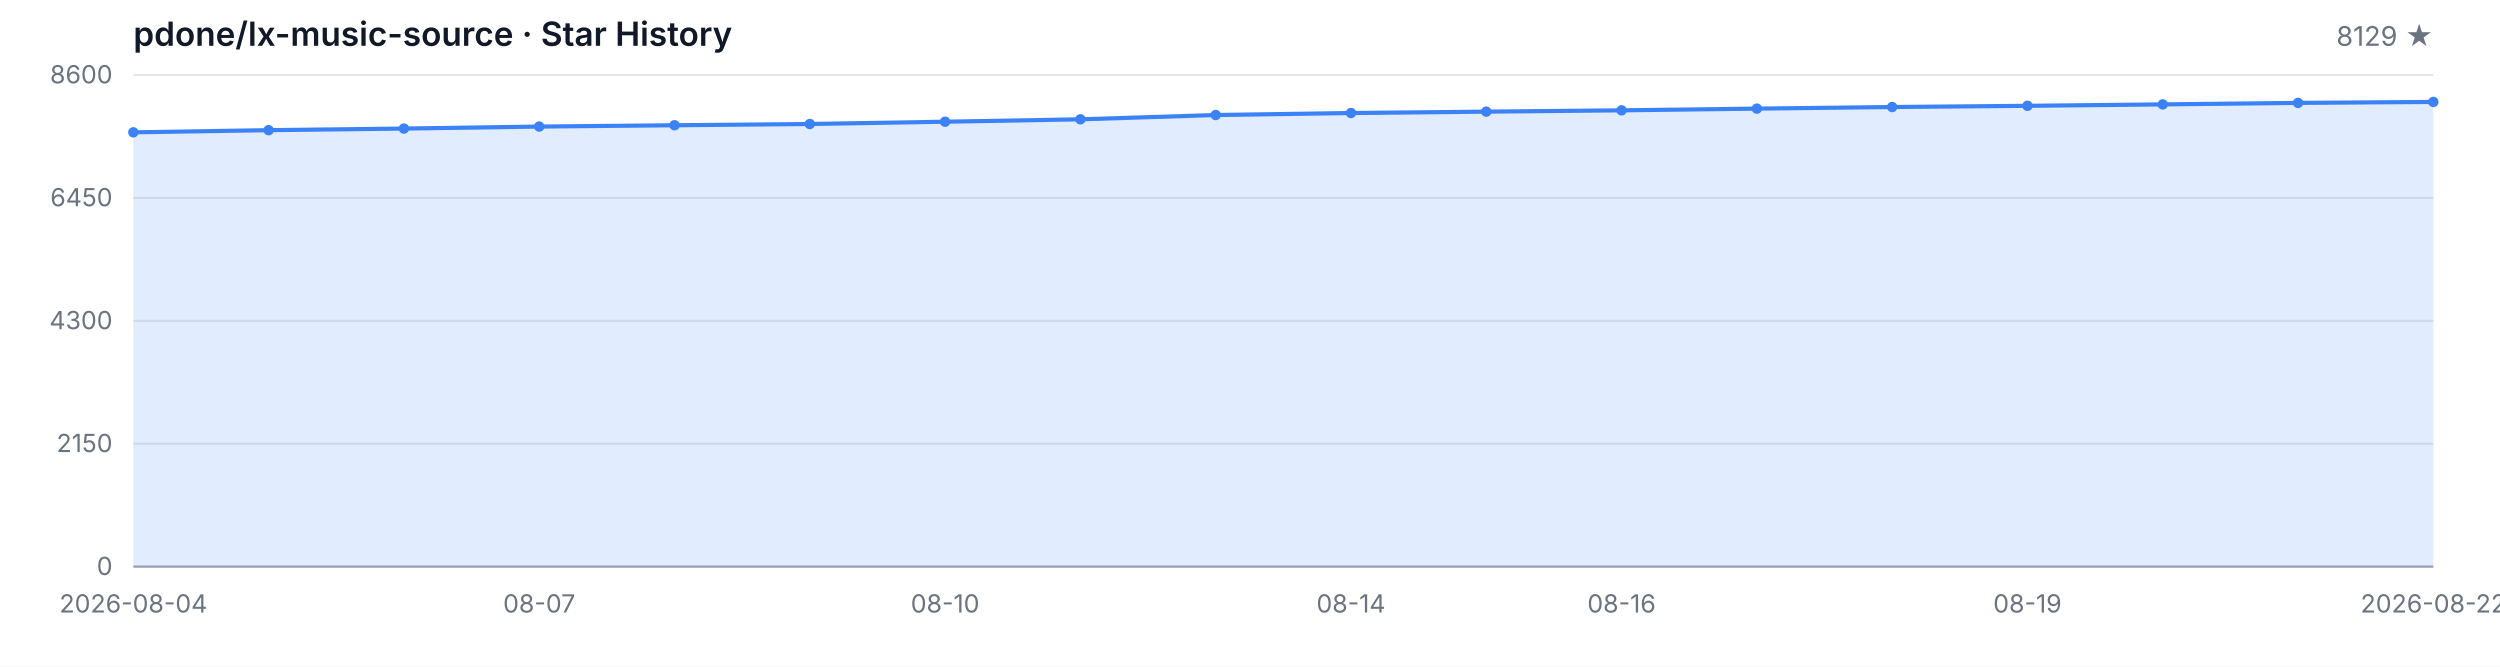
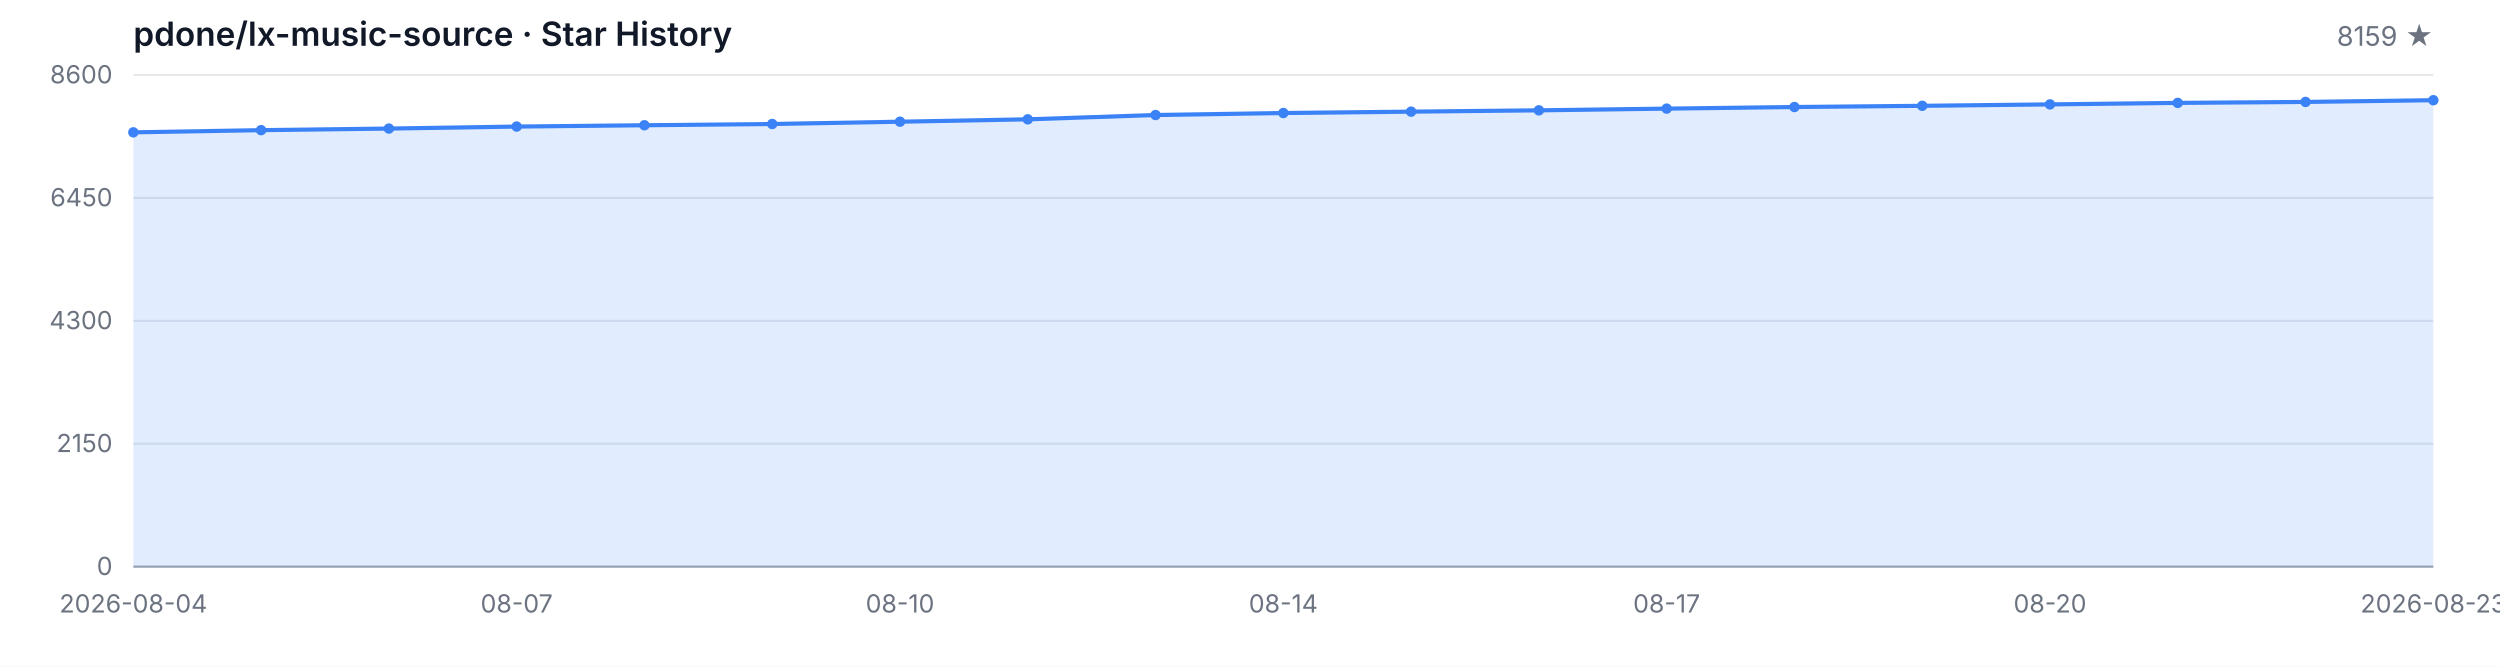
<svg xmlns="http://www.w3.org/2000/svg" width="1200" height="320" viewBox="0 0 1200 320" role="img" aria-label="Star History">
  <style>
  .bg { fill: #ffffff; }
  .grid { stroke: #e5e7eb; stroke-width: 1; }
  .axis { stroke: #9ca3af; stroke-width: 1; }
  .area { fill: rgba(59, 130, 246, 0.15); }
  .line { fill: none; stroke: #3b82f6; stroke-width: 2; stroke-linejoin: round; stroke-linecap: round; }
  .dot { fill: #3b82f6; }
  .tlabel { fill: #6b7280; font-family: -apple-system, BlinkMacSystemFont, 'Segoe UI', sans-serif; font-size: 12px; }
  .title { fill: #111827; font-family: -apple-system, BlinkMacSystemFont, 'Segoe UI', sans-serif; font-size: 16px; font-weight: 600; }
  .subtitle { fill: #6b7280; font-family: -apple-system, BlinkMacSystemFont, 'Segoe UI', sans-serif; font-size: 13px; }
  @media (prefers-color-scheme: dark) {
    .bg { fill: #0d1117; }
    .grid { stroke: #21262d; }
    .axis { stroke: #484f58; }
    .area { fill: rgba(58, 132, 255, 0.18); }
    .line { stroke: #58a6ff; }
    .dot { fill: #58a6ff; }
    .tlabel { fill: #8b949e; }
    .title { fill: #c9d1d9; }
    .subtitle { fill: #8b949e; }
  }
</style>
  <rect class="bg" width="1200" height="320" />
  <text class="title" x="64" y="22">pdone/lx-music-source · Star History</text>
-   <text class="subtitle" x="1168" y="22" text-anchor="end">8129 ★</text>
+   <text class="subtitle" x="1168" y="22" text-anchor="end">8159 ★</text>
  <line class="grid" x1="64" y1="272.00" x2="1168" y2="272.00" />
  <line class="grid" x1="64" y1="213.00" x2="1168" y2="213.00" />
  <line class="grid" x1="64" y1="154.00" x2="1168" y2="154.00" />
  <line class="grid" x1="64" y1="95.00" x2="1168" y2="95.00" />
  <line class="grid" x1="64" y1="36.00" x2="1168" y2="36.00" />
  <text class="tlabel" x="54" y="276.00" text-anchor="end">0</text>
  <text class="tlabel" x="54" y="217.00" text-anchor="end">2150</text>
  <text class="tlabel" x="54" y="158.00" text-anchor="end">4300</text>
  <text class="tlabel" x="54" y="99.00" text-anchor="end">6450</text>
  <text class="tlabel" x="54" y="40.00" text-anchor="end">8600</text>
  <line class="axis" x1="64" y1="272" x2="1168" y2="272" />
-   <path class="area" d="M 64.00 272.00 L 64.00 63.52 L 128.94 62.48 L 193.88 61.71 L 258.82 60.75 L 323.76 60.12 L 388.71 59.52 L 453.65 58.42 L 518.59 57.27 L 583.53 55.21 L 648.47 54.25 L 713.41 53.59 L 778.35 52.96 L 843.29 52.14 L 908.24 51.37 L 973.18 50.79 L 1038.12 50.11 L 1103.06 49.39 L 1168.00 48.93 L 1168.00 272.00 Z" />
-   <path class="line" d="M 64.00 63.52 L 128.94 62.48 L 193.88 61.71 L 258.82 60.75 L 323.76 60.12 L 388.71 59.52 L 453.65 58.42 L 518.59 57.27 L 583.53 55.21 L 648.47 54.25 L 713.41 53.59 L 778.35 52.96 L 843.29 52.14 L 908.24 51.37 L 973.18 50.79 L 1038.12 50.11 L 1103.06 49.39 L 1168.00 48.93" />
+   <path class="area" d="M 64.00 272.00 L 64.00 63.52 L 125.33 62.48 L 186.67 61.71 L 248.00 60.75 L 309.33 60.12 L 370.67 59.52 L 432.00 58.42 L 493.33 57.27 L 554.67 55.21 L 616.00 54.25 L 677.33 53.59 L 738.67 52.96 L 800.00 52.14 L 861.33 51.37 L 922.67 50.79 L 984.00 50.11 L 1045.33 49.39 L 1106.67 48.93 L 1168.00 48.10 L 1168.00 272.00 Z" />
+   <path class="line" d="M 64.00 63.52 L 125.33 62.48 L 186.67 61.71 L 248.00 60.75 L 309.33 60.12 L 370.67 59.52 L 432.00 58.42 L 493.33 57.27 L 554.67 55.21 L 616.00 54.25 L 677.33 53.59 L 738.67 52.96 L 800.00 52.14 L 861.33 51.37 L 922.67 50.79 L 984.00 50.11 L 1045.33 49.39 L 1106.67 48.93 L 1168.00 48.10" />
  <circle class="dot" cx="64.00" cy="63.52" r="2.5" />
-   <circle class="dot" cx="128.94" cy="62.48" r="2.5" />
-   <circle class="dot" cx="193.88" cy="61.71" r="2.5" />
-   <circle class="dot" cx="258.82" cy="60.75" r="2.5" />
-   <circle class="dot" cx="323.76" cy="60.12" r="2.5" />
-   <circle class="dot" cx="388.71" cy="59.52" r="2.5" />
-   <circle class="dot" cx="453.65" cy="58.42" r="2.5" />
-   <circle class="dot" cx="518.59" cy="57.27" r="2.5" />
-   <circle class="dot" cx="583.53" cy="55.21" r="2.5" />
-   <circle class="dot" cx="648.47" cy="54.25" r="2.5" />
-   <circle class="dot" cx="713.41" cy="53.59" r="2.5" />
-   <circle class="dot" cx="778.35" cy="52.96" r="2.5" />
-   <circle class="dot" cx="843.29" cy="52.14" r="2.5" />
-   <circle class="dot" cx="908.24" cy="51.37" r="2.5" />
-   <circle class="dot" cx="973.18" cy="50.79" r="2.5" />
-   <circle class="dot" cx="1038.12" cy="50.11" r="2.5" />
-   <circle class="dot" cx="1103.06" cy="49.39" r="2.5" />
-   <circle class="dot" cx="1168.00" cy="48.93" r="2.5" />
+   <circle class="dot" cx="125.33" cy="62.48" r="2.5" />
+   <circle class="dot" cx="186.67" cy="61.71" r="2.5" />
+   <circle class="dot" cx="248.00" cy="60.75" r="2.5" />
+   <circle class="dot" cx="309.33" cy="60.12" r="2.5" />
+   <circle class="dot" cx="370.67" cy="59.52" r="2.5" />
+   <circle class="dot" cx="432.00" cy="58.42" r="2.5" />
+   <circle class="dot" cx="493.33" cy="57.27" r="2.5" />
+   <circle class="dot" cx="554.67" cy="55.21" r="2.5" />
+   <circle class="dot" cx="616.00" cy="54.25" r="2.5" />
+   <circle class="dot" cx="677.33" cy="53.59" r="2.5" />
+   <circle class="dot" cx="738.67" cy="52.96" r="2.5" />
+   <circle class="dot" cx="800.00" cy="52.14" r="2.5" />
+   <circle class="dot" cx="861.33" cy="51.37" r="2.5" />
+   <circle class="dot" cx="922.67" cy="50.79" r="2.5" />
+   <circle class="dot" cx="984.00" cy="50.11" r="2.5" />
+   <circle class="dot" cx="1045.33" cy="49.39" r="2.5" />
+   <circle class="dot" cx="1106.67" cy="48.93" r="2.5" />
+   <circle class="dot" cx="1168.00" cy="48.10" r="2.5" />
  <text class="tlabel" x="64.00" y="294" text-anchor="middle">2026-08-04</text>
-   <text class="tlabel" x="258.82" y="294" text-anchor="middle">08-07</text>
-   <text class="tlabel" x="453.65" y="294" text-anchor="middle">08-10</text>
-   <text class="tlabel" x="648.47" y="294" text-anchor="middle">08-14</text>
-   <text class="tlabel" x="778.35" y="294" text-anchor="middle">08-16</text>
-   <text class="tlabel" x="973.18" y="294" text-anchor="middle">08-19</text>
-   <text class="tlabel" x="1168.00" y="294" text-anchor="middle">2026-08-22</text>
+   <text class="tlabel" x="248.00" y="294" text-anchor="middle">08-07</text>
+   <text class="tlabel" x="432.00" y="294" text-anchor="middle">08-10</text>
+   <text class="tlabel" x="616.00" y="294" text-anchor="middle">08-14</text>
+   <text class="tlabel" x="800.00" y="294" text-anchor="middle">08-17</text>
+   <text class="tlabel" x="984.00" y="294" text-anchor="middle">08-20</text>
+   <text class="tlabel" x="1168.00" y="294" text-anchor="middle">2026-08-23</text>
</svg>
